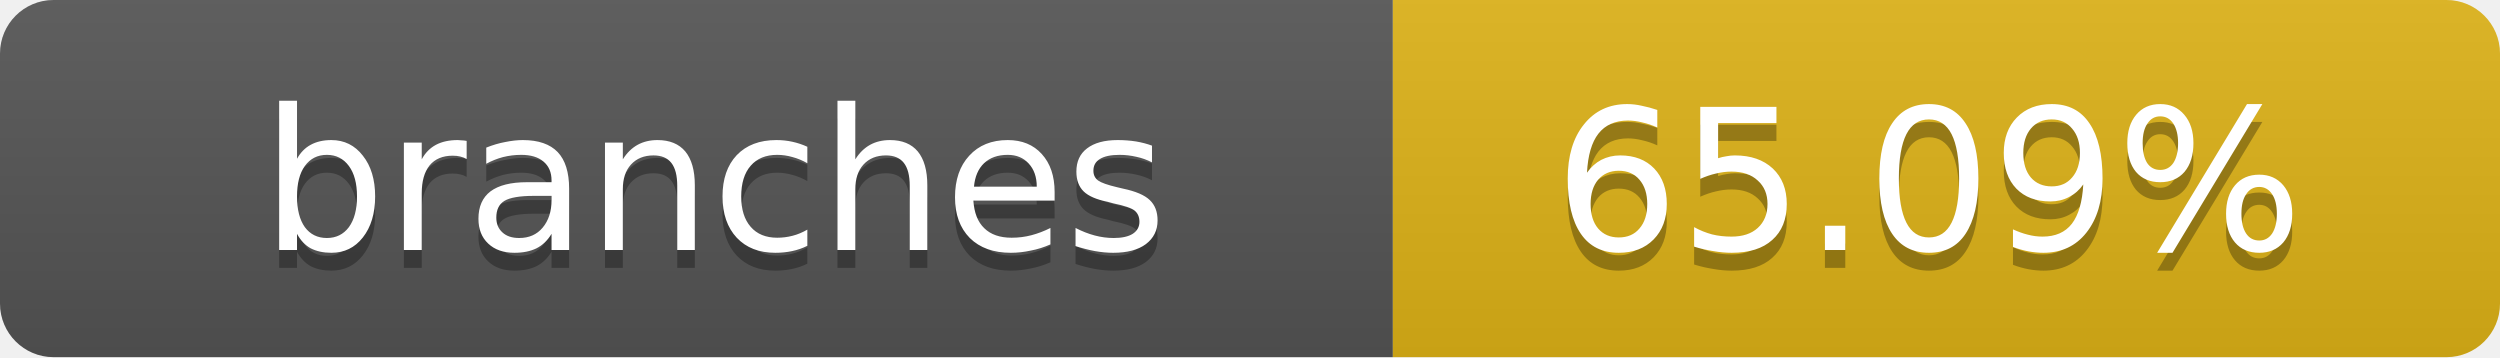
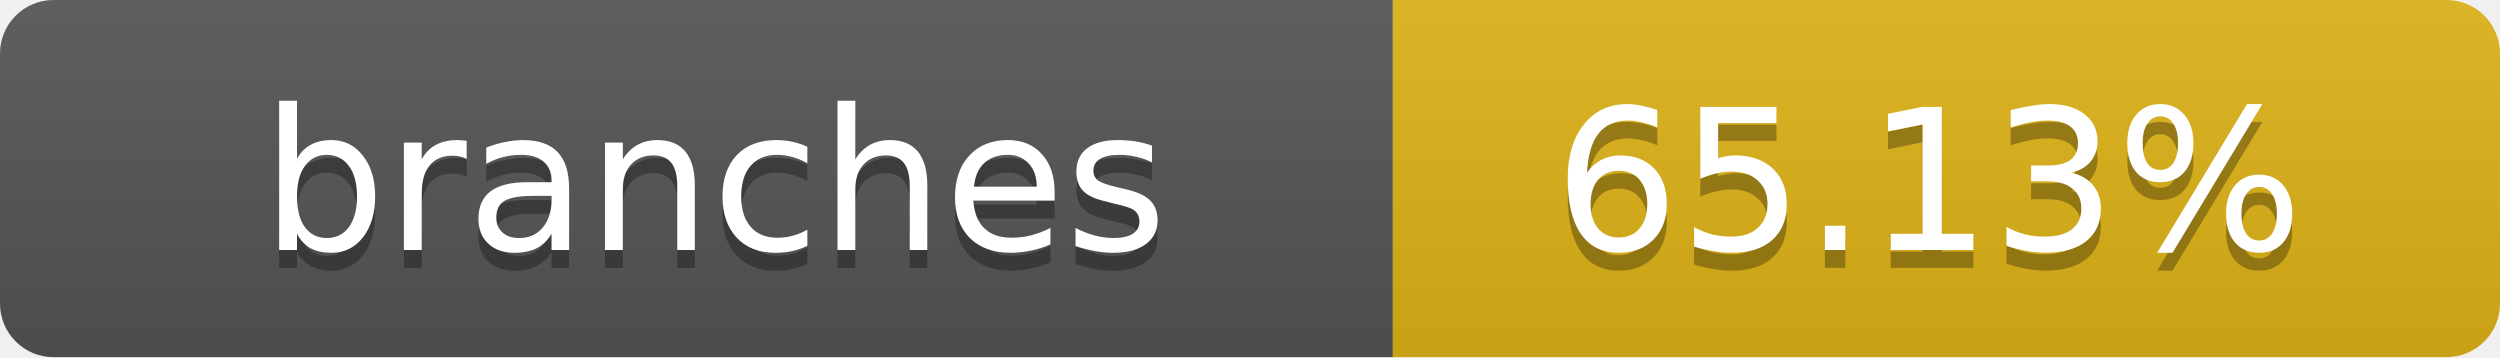
- <svg xmlns="http://www.w3.org/2000/svg" width="140" height="20" role="img" aria-label="branches: 65.09%">
+ <svg xmlns="http://www.w3.org/2000/svg" width="140" height="20" role="img" aria-label="branches: 65.13%">
  <linearGradient id="s" x2="0" y2="100%">
    <stop offset="0" stop-color="#bbb" stop-opacity=".1" />
    <stop offset="1" stop-opacity=".1" />
  </linearGradient>
  <clipPath id="r">
    <rect width="140" height="20" rx="3" fill="#fff" />
  </clipPath>
  <g clip-path="url(#r)">
    <rect width="78" height="20" fill="#555" />
    <rect x="78" width="62" height="20" fill="#dfb317" />
    <rect width="140" height="20" fill="url(#s)" />
  </g>
  <g fill="#fff" text-anchor="middle" font-family="Verdana,Geneva,DejaVu Sans,sans-serif" text-rendering="geometricPrecision" font-size="11">
    <text x="40" y="15" fill="#010101" fill-opacity=".3">branches</text>
    <text x="40" y="14">branches</text>
-     <text x="108" y="15" fill="#010101" fill-opacity=".3">65.09%</text>
-     <text x="108" y="14">65.09%</text>
+     <text x="108" y="15" fill="#010101" fill-opacity=".3">65.13%</text>
+     <text x="108" y="14">65.13%</text>
  </g>
</svg>
